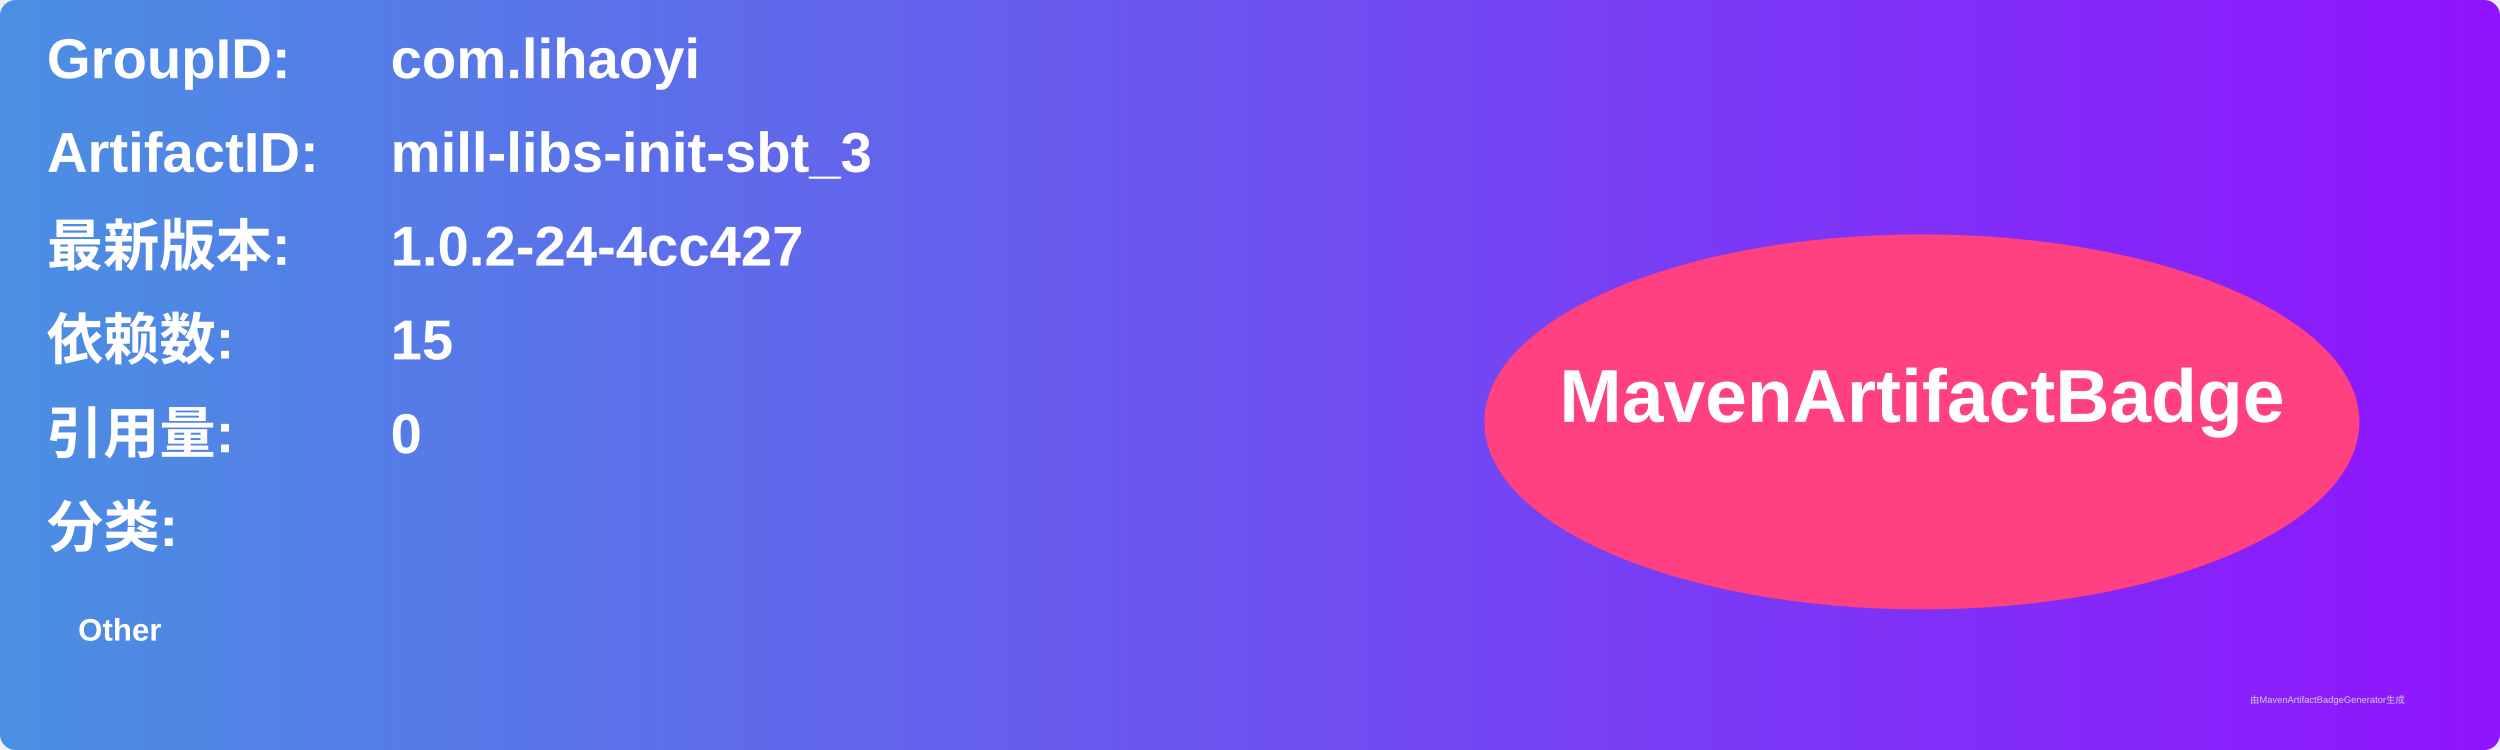
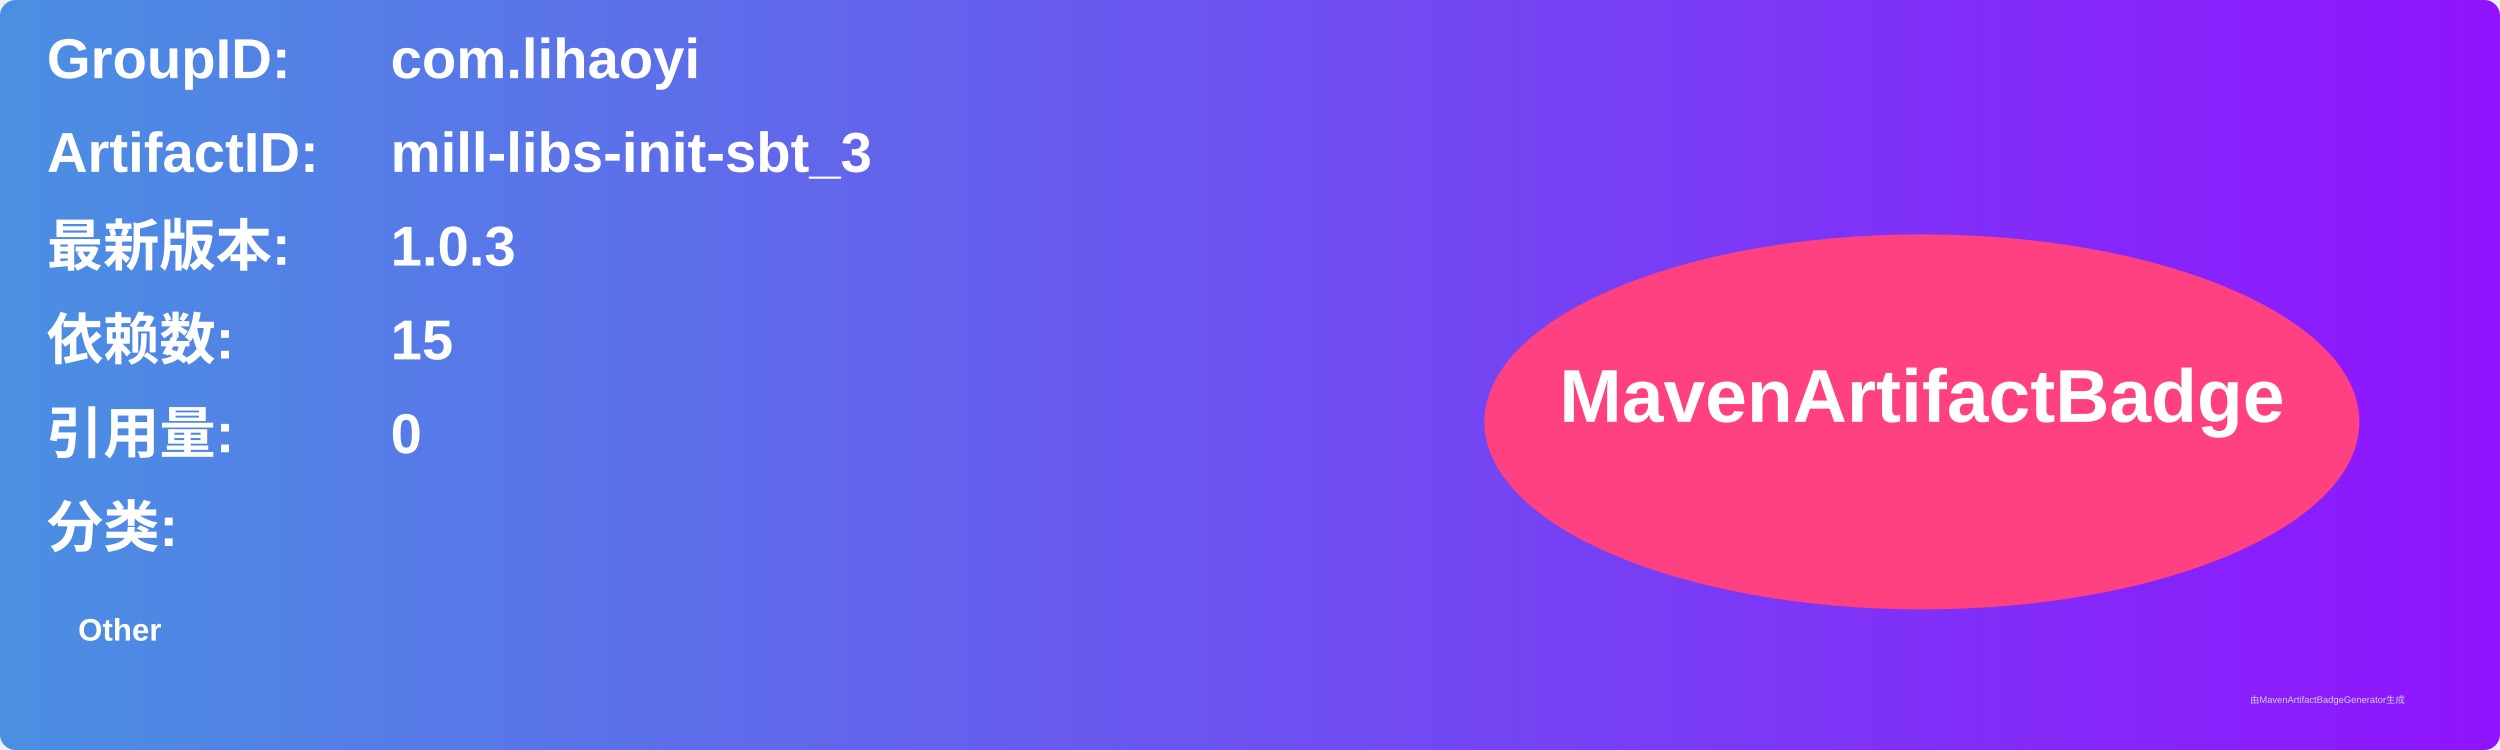
<svg xmlns="http://www.w3.org/2000/svg" width="800" height="240" viewBox="0 0 800 240">
  <linearGradient id="grad" x1="0%" y1="0%" x2="100%" y2="0%">
    <stop offset="0%" stop-color="#4a90e2" />
    <stop offset="100%" stop-color="#9013fe" />
  </linearGradient>
  <rect width="100%" height="100%" rx="5" ry="5" fill="url(#grad)" />
  <g transform="translate(15, 15)">
    <text x="0" y="10" font-family="Arial" font-size="18" fill="white" font-weight="bold" width="260">GroupID:</text>
    <text x="110" y="10" font-family="Arial" font-size="18" fill="white" font-weight="bold" width="460">com.lihaoyi</text>
    <text x="0" y="40" font-family="Arial" font-size="18" fill="white" font-weight="bold" width="260">ArtifactID:</text>
    <text x="110" y="40" font-family="Arial" font-size="18" fill="white" font-weight="bold" width="460">mill-libs-init-sbt_3</text>
    <text x="0" y="70" font-family="Arial" font-size="18" fill="white" font-weight="bold">最新版本:</text>
    <text x="110" y="70" font-family="Arial" font-size="18" fill="white" font-weight="bold">
-       <tspan font-weight="bold">1.0.2-24-4cc427</tspan>
+       <tspan font-weight="bold">1.0.3</tspan>
    </text>
    <text x="0" y="100" font-family="Arial" font-size="18" fill="white" font-weight="bold">依赖数: </text>
    <text x="110" y="100" font-family="Arial" font-size="18" fill="white">
      <tspan font-weight="bold">15</tspan>
    </text>
    <text x="0" y="130" font-family="Arial" font-size="18" fill="white" font-weight="bold">引用量: </text>
    <text x="110" y="130" font-family="Arial" font-size="18" fill="white">
      <tspan font-weight="bold">0</tspan>
    </text>
    <text x="0" y="160" font-family="Arial" font-size="18" fill="white" font-weight="bold">分类:</text>
    <text x="10" y="190" font-family="Arial" font-size="10" fill="white">
      <tspan font-weight="bold">Other</tspan>
    </text>
    <ellipse cx="600" cy="120" rx="140" ry="60" fill="#ff4081" />
    <text x="600" y="120" text-anchor="middle" font-family="Arial" font-size="24" fill="white" font-weight="bold">MavenArtifactBadge</text>
  </g>
  <text x="720" y="225" font-family="Arial" font-size="3" fill="#d0d0d0">由MavenArtifactBadgeGenerator生成</text>
</svg>
